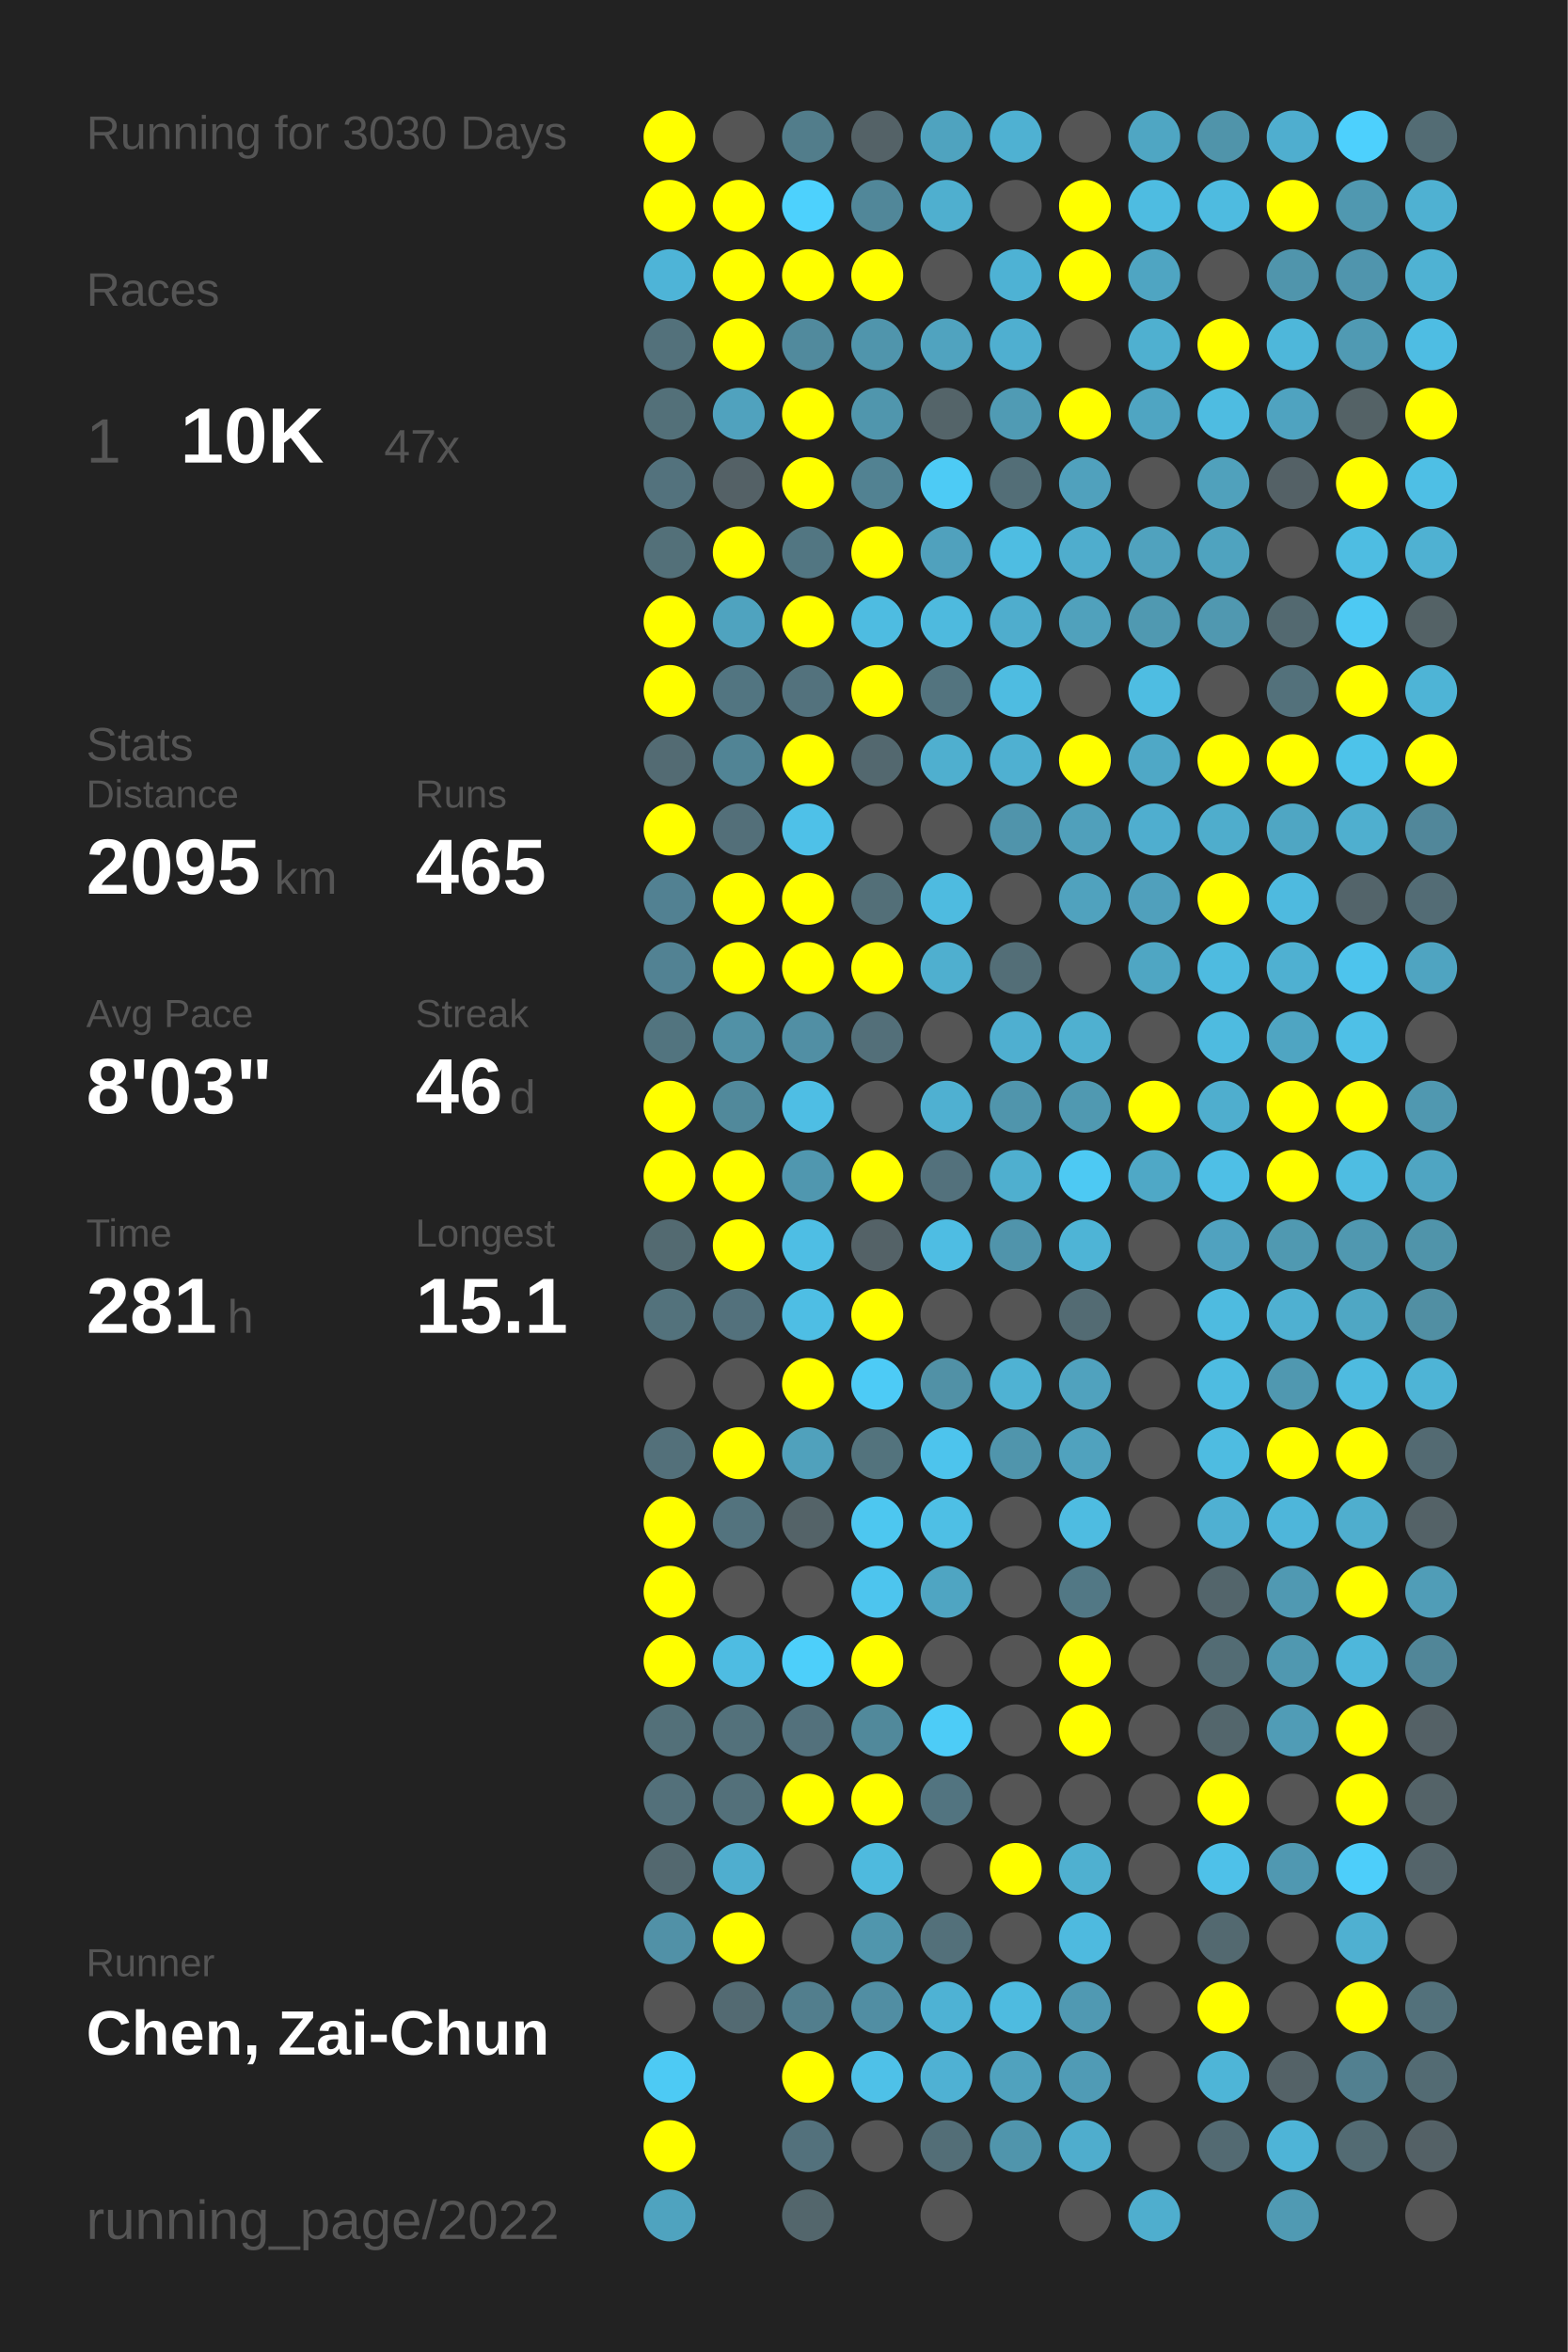
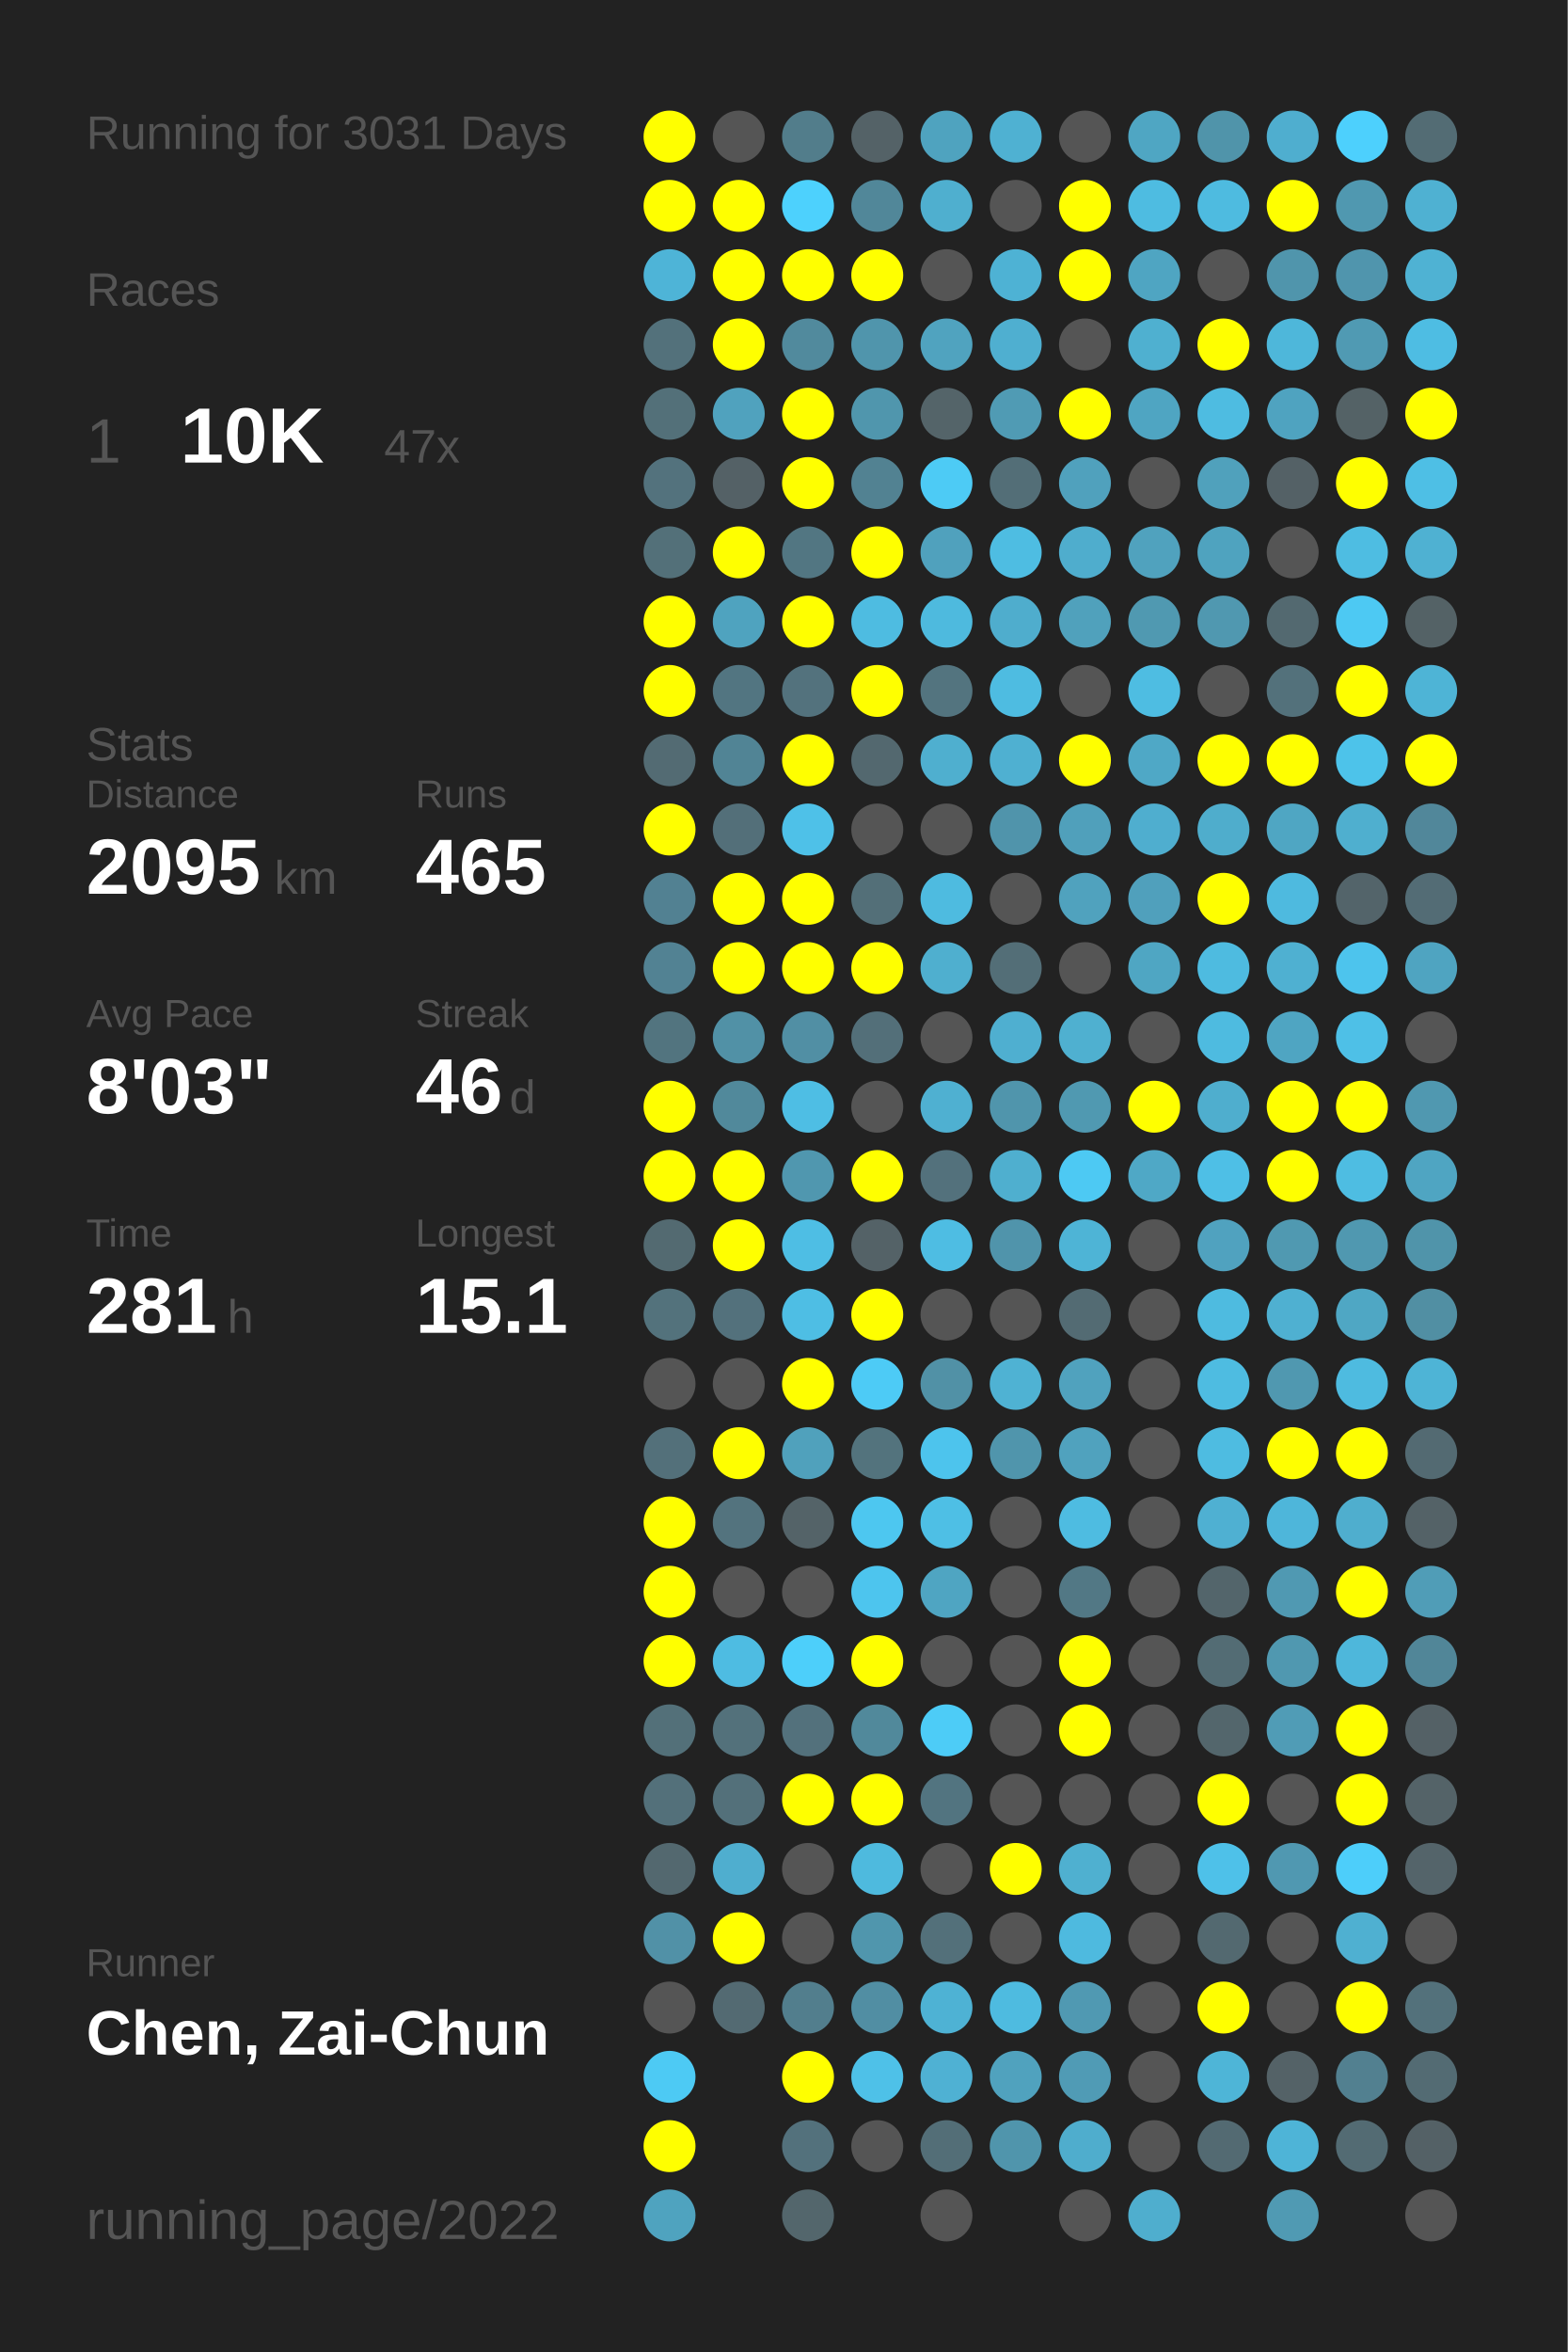
<svg xmlns="http://www.w3.org/2000/svg" baseProfile="full" height="300mm" version="1.1" viewBox="0,0,200,300" width="200mm">
  <defs />
  <rect fill="#222222" height="300" width="200" x="0" y="0" />
-   <text fill="#555555" style="font-size:6px; font-family:Arial;" x="11" y="19">Running for 3030 Days</text>
+   <text fill="#555555" style="font-size:6px; font-family:Arial;" x="11" y="19">Running for 3031 Days</text>
  <text fill="#555555" style="font-size:6px; font-family:Arial;" x="11" y="39">Races</text>
  <text fill="#555555" style="font-size:8px; font-family:Arial;" x="11" y="59">1</text>
  <text fill="#FFFFFF" style="font-size:10px; font-family:Arial; font-weight:bold;" x="23" y="59">10K</text>
  <text fill="#555555" style="font-size:6px; font-family:Arial;" x="49" y="59">47x</text>
  <text fill="#555555" style="font-size:6px; font-family:Arial;" x="11" y="97">Stats</text>
  <text fill="#555555" style="font-size:5px; font-family:Arial;" x="11" y="103">Distance</text>
  <text fill="#FFFFFF" style="font-size:10px; font-family:Arial; font-weight:bold;" x="11" y="114">2095</text>
  <text fill="#555555" style="font-size:6px; font-family:Arial;" x="35" y="114">km</text>
  <text fill="#555555" style="font-size:5px; font-family:Arial;" x="53" y="103">Runs</text>
  <text fill="#FFFFFF" style="font-size:10px; font-family:Arial; font-weight:bold;" x="53" y="114">465</text>
  <text fill="#555555" style="font-size:5px; font-family:Arial;" x="11" y="131">Avg Pace</text>
  <text fill="#FFFFFF" style="font-size:10px; font-family:Arial; font-weight:bold;" x="11" y="142">8'03"</text>
  <text fill="#555555" style="font-size:5px; font-family:Arial;" x="53" y="131">Streak</text>
  <text fill="#FFFFFF" style="font-size:10px; font-family:Arial; font-weight:bold;" x="53" y="142">46</text>
  <text fill="#555555" style="font-size:6px; font-family:Arial;" x="65" y="142">d</text>
  <text fill="#555555" style="font-size:5px; font-family:Arial;" x="11" y="159">Time</text>
  <text fill="#FFFFFF" style="font-size:10px; font-family:Arial; font-weight:bold;" x="11" y="170">281</text>
  <text fill="#555555" style="font-size:6px; font-family:Arial;" x="29" y="170">h</text>
  <text fill="#555555" style="font-size:5px; font-family:Arial;" x="53" y="159">Longest</text>
  <text fill="#FFFFFF" style="font-size:10px; font-family:Arial; font-weight:bold;" x="53" y="170">15.1</text>
  <text fill="#555555" style="font-size:5px; font-family:Arial;" x="11" y="252.065">Runner</text>
  <text fill="#FFFFFF" style="font-size:8px; font-family:Arial; font-weight:bold;" x="11" y="262.065">Chen, Zai-Chun</text>
  <text fill="#555555" style="font-size:7px; font-family:Arial;" x="11" y="285.581">running_page/2022</text>
  <circle cx="85.417" cy="17.419" fill="#FFFF00" r="3.312" />
  <circle cx="85.417" cy="26.258" fill="#FFFF00" r="3.312" />
  <circle cx="85.417" cy="35.097" fill="#4eb4d7" r="3.312" />
  <circle cx="85.417" cy="43.935" fill="#53717b" r="3.312" />
  <circle cx="85.417" cy="52.774" fill="#537079" r="3.312" />
  <circle cx="85.417" cy="61.613" fill="#53727d" r="3.312" />
  <circle cx="85.417" cy="70.452" fill="#537079" r="3.312" />
  <circle cx="85.417" cy="79.29" fill="#FFFF00" r="3.312" />
  <circle cx="85.417" cy="88.129" fill="#FFFF00" r="3.312" />
  <circle cx="85.417" cy="96.968" fill="#536b73" r="3.312" />
  <circle cx="85.417" cy="105.806" fill="#FFFF00" r="3.312" />
  <circle cx="85.417" cy="114.645" fill="#528192" r="3.312" />
  <circle cx="85.417" cy="123.484" fill="#528293" r="3.312" />
  <circle cx="85.417" cy="132.323" fill="#52747f" r="3.312" />
  <circle cx="85.417" cy="141.161" fill="#FFFF00" r="3.312" />
  <circle cx="85.417" cy="150" fill="#FFFF00" r="3.312" />
  <circle cx="85.417" cy="158.839" fill="#536a71" r="3.312" />
  <circle cx="85.417" cy="167.677" fill="#53727c" r="3.312" />
  <circle cx="85.417" cy="176.516" fill="#555555" r="3.312" />
  <circle cx="85.417" cy="185.355" fill="#53707a" r="3.312" />
  <circle cx="85.417" cy="194.194" fill="#FFFF00" r="3.312" />
  <circle cx="85.417" cy="203.032" fill="#FFFF00" r="3.312" />
  <circle cx="85.417" cy="211.871" fill="#FFFF00" r="3.312" />
  <circle cx="85.417" cy="220.71" fill="#537079" r="3.312" />
  <circle cx="85.417" cy="229.548" fill="#53707a" r="3.312" />
  <circle cx="85.417" cy="238.387" fill="#53686f" r="3.312" />
  <circle cx="85.417" cy="247.226" fill="#5191a7" r="3.312" />
  <circle cx="85.417" cy="256.065" fill="#555555" r="3.312" />
  <circle cx="85.417" cy="264.903" fill="#4dcaf4" r="3.312" />
  <circle cx="85.417" cy="273.742" fill="#FFFF00" r="3.312" />
  <circle cx="85.417" cy="282.581" fill="#4fa3bf" r="3.312" />
  <circle cx="94.25" cy="17.419" fill="#555555" r="3.312" />
  <circle cx="94.25" cy="26.258" fill="#FFFF00" r="3.312" />
  <circle cx="94.25" cy="35.097" fill="#FFFF00" r="3.312" />
  <circle cx="94.25" cy="43.935" fill="#FFFF00" r="3.312" />
  <circle cx="94.25" cy="52.774" fill="#50a2be" r="3.312" />
  <circle cx="94.25" cy="61.613" fill="#546166" r="3.312" />
  <circle cx="94.25" cy="70.452" fill="#FFFF00" r="3.312" />
  <circle cx="94.25" cy="79.29" fill="#4fa3bf" r="3.312" />
  <circle cx="94.25" cy="88.129" fill="#527581" r="3.312" />
  <circle cx="94.25" cy="96.968" fill="#518495" r="3.312" />
  <circle cx="94.25" cy="105.806" fill="#536f79" r="3.312" />
  <circle cx="94.25" cy="114.645" fill="#FFFF00" r="3.312" />
  <circle cx="94.25" cy="123.484" fill="#FFFF00" r="3.312" />
  <circle cx="94.25" cy="132.323" fill="#5191a6" r="3.312" />
  <circle cx="94.25" cy="141.161" fill="#51899b" r="3.312" />
  <circle cx="94.25" cy="150" fill="#FFFF00" r="3.312" />
  <circle cx="94.25" cy="158.839" fill="#FFFF00" r="3.312" />
  <circle cx="94.25" cy="167.677" fill="#53717c" r="3.312" />
  <circle cx="94.25" cy="176.516" fill="#555555" r="3.312" />
  <circle cx="94.25" cy="185.355" fill="#FFFF00" r="3.312" />
  <circle cx="94.25" cy="194.194" fill="#53737e" r="3.312" />
  <circle cx="94.25" cy="203.032" fill="#555555" r="3.312" />
  <circle cx="94.25" cy="211.871" fill="#4ebce2" r="3.312" />
  <circle cx="94.25" cy="220.71" fill="#53717b" r="3.312" />
  <circle cx="94.25" cy="229.548" fill="#53707a" r="3.312" />
  <circle cx="94.25" cy="238.387" fill="#4faecf" r="3.312" />
  <circle cx="94.25" cy="247.226" fill="#FFFF00" r="3.312" />
  <circle cx="94.25" cy="256.065" fill="#536a72" r="3.312" />
  <circle cx="103.083" cy="17.419" fill="#527d8b" r="3.312" />
  <circle cx="103.083" cy="26.258" fill="#4dd1fd" r="3.312" />
  <circle cx="103.083" cy="35.097" fill="#FFFF00" r="3.312" />
  <circle cx="103.083" cy="43.935" fill="#518a9d" r="3.312" />
  <circle cx="103.083" cy="52.774" fill="#FFFF00" r="3.312" />
  <circle cx="103.083" cy="61.613" fill="#FFFF00" r="3.312" />
  <circle cx="103.083" cy="70.452" fill="#527682" r="3.312" />
  <circle cx="103.083" cy="79.29" fill="#FFFF00" r="3.312" />
  <circle cx="103.083" cy="88.129" fill="#53727d" r="3.312" />
  <circle cx="103.083" cy="96.968" fill="#FFFF00" r="3.312" />
  <circle cx="103.083" cy="105.806" fill="#4ec1e8" r="3.312" />
  <circle cx="103.083" cy="114.645" fill="#FFFF00" r="3.312" />
  <circle cx="103.083" cy="123.484" fill="#FFFF00" r="3.312" />
  <circle cx="103.083" cy="132.323" fill="#518fa4" r="3.312" />
  <circle cx="103.083" cy="141.161" fill="#4ebee4" r="3.312" />
  <circle cx="103.083" cy="150" fill="#5097af" r="3.312" />
  <circle cx="103.083" cy="158.839" fill="#4ebee4" r="3.312" />
  <circle cx="103.083" cy="167.677" fill="#4ebee4" r="3.312" />
  <circle cx="103.083" cy="176.516" fill="#FFFF00" r="3.312" />
  <circle cx="103.083" cy="185.355" fill="#50a1bc" r="3.312" />
  <circle cx="103.083" cy="194.194" fill="#546368" r="3.312" />
  <circle cx="103.083" cy="203.032" fill="#555555" r="3.312" />
  <circle cx="103.083" cy="211.871" fill="#4dcffa" r="3.312" />
  <circle cx="103.083" cy="220.71" fill="#53717c" r="3.312" />
  <circle cx="103.083" cy="229.548" fill="#FFFF00" r="3.312" />
  <circle cx="103.083" cy="238.387" fill="#555555" r="3.312" />
  <circle cx="103.083" cy="247.226" fill="#555555" r="3.312" />
  <circle cx="103.083" cy="256.065" fill="#527e8d" r="3.312" />
  <circle cx="103.083" cy="264.903" fill="#FFFF00" r="3.312" />
  <circle cx="103.083" cy="273.742" fill="#53717c" r="3.312" />
  <circle cx="103.083" cy="282.581" fill="#53666c" r="3.312" />
  <circle cx="111.917" cy="17.419" fill="#546267" r="3.312" />
  <circle cx="111.917" cy="26.258" fill="#518799" r="3.312" />
  <circle cx="111.917" cy="35.097" fill="#FFFF00" r="3.312" />
  <circle cx="111.917" cy="43.935" fill="#5095ac" r="3.312" />
  <circle cx="111.917" cy="52.774" fill="#5096ad" r="3.312" />
  <circle cx="111.917" cy="61.613" fill="#528292" r="3.312" />
  <circle cx="111.917" cy="70.452" fill="#FFFF00" r="3.312" />
  <circle cx="111.917" cy="79.29" fill="#4ebce1" r="3.312" />
  <circle cx="111.917" cy="88.129" fill="#FFFF00" r="3.312" />
  <circle cx="111.917" cy="96.968" fill="#53686f" r="3.312" />
  <circle cx="111.917" cy="105.806" fill="#555555" r="3.312" />
  <circle cx="111.917" cy="114.645" fill="#536f78" r="3.312" />
  <circle cx="111.917" cy="123.484" fill="#FFFF00" r="3.312" />
  <circle cx="111.917" cy="132.323" fill="#536f79" r="3.312" />
  <circle cx="111.917" cy="141.161" fill="#555555" r="3.312" />
  <circle cx="111.917" cy="150" fill="#FFFF00" r="3.312" />
  <circle cx="111.917" cy="158.839" fill="#546267" r="3.312" />
  <circle cx="111.917" cy="167.677" fill="#FFFF00" r="3.312" />
  <circle cx="111.917" cy="176.516" fill="#4dcbf6" r="3.312" />
  <circle cx="111.917" cy="185.355" fill="#53737d" r="3.312" />
  <circle cx="111.917" cy="194.194" fill="#4dc7f0" r="3.312" />
  <circle cx="111.917" cy="203.032" fill="#4dc5ee" r="3.312" />
  <circle cx="111.917" cy="211.871" fill="#FFFF00" r="3.312" />
  <circle cx="111.917" cy="220.71" fill="#51899b" r="3.312" />
  <circle cx="111.917" cy="229.548" fill="#FFFF00" r="3.312" />
  <circle cx="111.917" cy="238.387" fill="#4ebade" r="3.312" />
  <circle cx="111.917" cy="247.226" fill="#5096ad" r="3.312" />
  <circle cx="111.917" cy="256.065" fill="#518ea3" r="3.312" />
  <circle cx="111.917" cy="264.903" fill="#4ec1e8" r="3.312" />
  <circle cx="111.917" cy="273.742" fill="#555555" r="3.312" />
  <circle cx="120.75" cy="17.419" fill="#4fa3bf" r="3.312" />
  <circle cx="120.75" cy="26.258" fill="#4fafcf" r="3.312" />
  <circle cx="120.75" cy="35.097" fill="#555555" r="3.312" />
  <circle cx="120.75" cy="43.935" fill="#50a3bf" r="3.312" />
  <circle cx="120.75" cy="52.774" fill="#546469" r="3.312" />
  <circle cx="120.75" cy="61.613" fill="#4dcbf5" r="3.312" />
  <circle cx="120.75" cy="70.452" fill="#50a1bd" r="3.312" />
  <circle cx="120.75" cy="79.29" fill="#4ebade" r="3.312" />
  <circle cx="120.75" cy="88.129" fill="#53747f" r="3.312" />
  <circle cx="120.75" cy="96.968" fill="#4fafcf" r="3.312" />
  <circle cx="120.75" cy="105.806" fill="#555555" r="3.312" />
  <circle cx="120.75" cy="114.645" fill="#4ebbe0" r="3.312" />
  <circle cx="120.75" cy="123.484" fill="#4fafcf" r="3.312" />
  <circle cx="120.75" cy="132.323" fill="#555555" r="3.312" />
  <circle cx="120.75" cy="141.161" fill="#4fb0d1" r="3.312" />
  <circle cx="120.75" cy="150" fill="#53717c" r="3.312" />
  <circle cx="120.75" cy="158.839" fill="#4ebde3" r="3.312" />
  <circle cx="120.75" cy="167.677" fill="#555555" r="3.312" />
  <circle cx="120.75" cy="176.516" fill="#5191a6" r="3.312" />
  <circle cx="120.75" cy="185.355" fill="#4dc4ed" r="3.312" />
  <circle cx="120.75" cy="194.194" fill="#4ebfe5" r="3.312" />
  <circle cx="120.75" cy="203.032" fill="#4fa5c2" r="3.312" />
  <circle cx="120.75" cy="211.871" fill="#555555" r="3.312" />
  <circle cx="120.75" cy="220.71" fill="#4dccf7" r="3.312" />
  <circle cx="120.75" cy="229.548" fill="#527480" r="3.312" />
  <circle cx="120.75" cy="238.387" fill="#555555" r="3.312" />
  <circle cx="120.75" cy="247.226" fill="#53707a" r="3.312" />
  <circle cx="120.75" cy="256.065" fill="#4eb2d4" r="3.312" />
  <circle cx="120.75" cy="264.903" fill="#4fb1d3" r="3.312" />
  <circle cx="120.75" cy="273.742" fill="#536e77" r="3.312" />
  <circle cx="120.75" cy="282.581" fill="#555555" r="3.312" />
  <circle cx="129.583" cy="17.419" fill="#4fb1d2" r="3.312" />
  <circle cx="129.583" cy="26.258" fill="#555555" r="3.312" />
  <circle cx="129.583" cy="35.097" fill="#4eb2d4" r="3.312" />
  <circle cx="129.583" cy="43.935" fill="#4fafd0" r="3.312" />
  <circle cx="129.583" cy="52.774" fill="#509bb4" r="3.312" />
  <circle cx="129.583" cy="61.613" fill="#536e77" r="3.312" />
  <circle cx="129.583" cy="70.452" fill="#4ebde2" r="3.312" />
  <circle cx="129.583" cy="79.29" fill="#4fadcd" r="3.312" />
  <circle cx="129.583" cy="88.129" fill="#4ebce1" r="3.312" />
  <circle cx="129.583" cy="96.968" fill="#4fb0d1" r="3.312" />
  <circle cx="129.583" cy="105.806" fill="#5094ab" r="3.312" />
  <circle cx="129.583" cy="114.645" fill="#555555" r="3.312" />
  <circle cx="129.583" cy="123.484" fill="#536e77" r="3.312" />
  <circle cx="129.583" cy="132.323" fill="#4fafd0" r="3.312" />
  <circle cx="129.583" cy="141.161" fill="#5095ac" r="3.312" />
  <circle cx="129.583" cy="150" fill="#4fafcf" r="3.312" />
  <circle cx="129.583" cy="158.839" fill="#5094ab" r="3.312" />
  <circle cx="129.583" cy="167.677" fill="#555555" r="3.312" />
  <circle cx="129.583" cy="176.516" fill="#4fb2d3" r="3.312" />
  <circle cx="129.583" cy="185.355" fill="#5095ac" r="3.312" />
  <circle cx="129.583" cy="194.194" fill="#555555" r="3.312" />
  <circle cx="129.583" cy="203.032" fill="#555555" r="3.312" />
  <circle cx="129.583" cy="211.871" fill="#555555" r="3.312" />
  <circle cx="129.583" cy="220.71" fill="#555555" r="3.312" />
  <circle cx="129.583" cy="229.548" fill="#555555" r="3.312" />
  <circle cx="129.583" cy="238.387" fill="#FFFF00" r="3.312" />
  <circle cx="129.583" cy="247.226" fill="#555555" r="3.312" />
  <circle cx="129.583" cy="256.065" fill="#4ebbe0" r="3.312" />
  <circle cx="129.583" cy="264.903" fill="#50a2be" r="3.312" />
  <circle cx="129.583" cy="273.742" fill="#5095ac" r="3.312" />
  <circle cx="138.417" cy="17.419" fill="#555555" r="3.312" />
  <circle cx="138.417" cy="26.258" fill="#FFFF00" r="3.312" />
  <circle cx="138.417" cy="35.097" fill="#FFFF00" r="3.312" />
  <circle cx="138.417" cy="43.935" fill="#555555" r="3.312" />
  <circle cx="138.417" cy="52.774" fill="#FFFF00" r="3.312" />
  <circle cx="138.417" cy="61.613" fill="#50a1bd" r="3.312" />
  <circle cx="138.417" cy="70.452" fill="#4fadcd" r="3.312" />
  <circle cx="138.417" cy="79.29" fill="#50a1bc" r="3.312" />
  <circle cx="138.417" cy="88.129" fill="#555555" r="3.312" />
  <circle cx="138.417" cy="96.968" fill="#FFFF00" r="3.312" />
  <circle cx="138.417" cy="105.806" fill="#50a0bb" r="3.312" />
  <circle cx="138.417" cy="114.645" fill="#50a2be" r="3.312" />
  <circle cx="138.417" cy="123.484" fill="#555555" r="3.312" />
  <circle cx="138.417" cy="132.323" fill="#4fb0d0" r="3.312" />
  <circle cx="138.417" cy="141.161" fill="#5099b1" r="3.312" />
  <circle cx="138.417" cy="150" fill="#4dc9f3" r="3.312" />
  <circle cx="138.417" cy="158.839" fill="#4eb4d6" r="3.312" />
  <circle cx="138.417" cy="167.677" fill="#536b73" r="3.312" />
  <circle cx="138.417" cy="176.516" fill="#50a2be" r="3.312" />
  <circle cx="138.417" cy="185.355" fill="#50a2be" r="3.312" />
  <circle cx="138.417" cy="194.194" fill="#4ebce1" r="3.312" />
  <circle cx="138.417" cy="203.032" fill="#527885" r="3.312" />
  <circle cx="138.417" cy="211.871" fill="#FFFF00" r="3.312" />
  <circle cx="138.417" cy="220.71" fill="#FFFF00" r="3.312" />
  <circle cx="138.417" cy="229.548" fill="#555555" r="3.312" />
  <circle cx="138.417" cy="238.387" fill="#4fb0d0" r="3.312" />
  <circle cx="138.417" cy="247.226" fill="#4ebadf" r="3.312" />
  <circle cx="138.417" cy="256.065" fill="#5099b2" r="3.312" />
  <circle cx="138.417" cy="264.903" fill="#509bb5" r="3.312" />
  <circle cx="138.417" cy="273.742" fill="#4fadcd" r="3.312" />
  <circle cx="138.417" cy="282.581" fill="#555555" r="3.312" />
  <circle cx="147.25" cy="17.419" fill="#4fa6c3" r="3.312" />
  <circle cx="147.25" cy="26.258" fill="#4ebce1" r="3.312" />
  <circle cx="147.25" cy="35.097" fill="#4fa5c2" r="3.312" />
  <circle cx="147.25" cy="43.935" fill="#4fb0d0" r="3.312" />
  <circle cx="147.25" cy="52.774" fill="#4fa5c2" r="3.312" />
  <circle cx="147.25" cy="61.613" fill="#555555" r="3.312" />
  <circle cx="147.25" cy="70.452" fill="#50a2be" r="3.312" />
  <circle cx="147.25" cy="79.29" fill="#5099b1" r="3.312" />
  <circle cx="147.25" cy="88.129" fill="#4ebde2" r="3.312" />
  <circle cx="147.25" cy="96.968" fill="#4fa8c6" r="3.312" />
  <circle cx="147.25" cy="105.806" fill="#4faecf" r="3.312" />
  <circle cx="147.25" cy="114.645" fill="#50a0bc" r="3.312" />
  <circle cx="147.25" cy="123.484" fill="#4fa6c3" r="3.312" />
  <circle cx="147.25" cy="132.323" fill="#555555" r="3.312" />
  <circle cx="147.25" cy="141.161" fill="#FFFF00" r="3.312" />
  <circle cx="147.25" cy="150" fill="#4fa8c6" r="3.312" />
  <circle cx="147.25" cy="158.839" fill="#555555" r="3.312" />
  <circle cx="147.25" cy="167.677" fill="#555555" r="3.312" />
  <circle cx="147.25" cy="176.516" fill="#555555" r="3.312" />
  <circle cx="147.25" cy="185.355" fill="#555555" r="3.312" />
  <circle cx="147.25" cy="194.194" fill="#555555" r="3.312" />
  <circle cx="147.25" cy="203.032" fill="#555555" r="3.312" />
  <circle cx="147.25" cy="211.871" fill="#555555" r="3.312" />
  <circle cx="147.25" cy="220.71" fill="#555555" r="3.312" />
  <circle cx="147.25" cy="229.548" fill="#555555" r="3.312" />
  <circle cx="147.25" cy="238.387" fill="#555555" r="3.312" />
  <circle cx="147.25" cy="247.226" fill="#555555" r="3.312" />
  <circle cx="147.25" cy="256.065" fill="#555555" r="3.312" />
  <circle cx="147.25" cy="264.903" fill="#555555" r="3.312" />
  <circle cx="147.25" cy="273.742" fill="#555555" r="3.312" />
  <circle cx="147.25" cy="282.581" fill="#4faece" r="3.312" />
  <circle cx="156.083" cy="17.419" fill="#5094aa" r="3.312" />
  <circle cx="156.083" cy="26.258" fill="#4ebbe0" r="3.312" />
  <circle cx="156.083" cy="35.097" fill="#555555" r="3.312" />
  <circle cx="156.083" cy="43.935" fill="#FFFF00" r="3.312" />
  <circle cx="156.083" cy="52.774" fill="#4ebce1" r="3.312" />
  <circle cx="156.083" cy="61.613" fill="#50a1bc" r="3.312" />
  <circle cx="156.083" cy="70.452" fill="#4fa3bf" r="3.312" />
  <circle cx="156.083" cy="79.29" fill="#5098b0" r="3.312" />
  <circle cx="156.083" cy="88.129" fill="#555555" r="3.312" />
  <circle cx="156.083" cy="96.968" fill="#FFFF00" r="3.312" />
  <circle cx="156.083" cy="105.806" fill="#4fadcc" r="3.312" />
  <circle cx="156.083" cy="114.645" fill="#FFFF00" r="3.312" />
  <circle cx="156.083" cy="123.484" fill="#4ebbe0" r="3.312" />
  <circle cx="156.083" cy="132.323" fill="#4ebbe0" r="3.312" />
  <circle cx="156.083" cy="141.161" fill="#4faece" r="3.312" />
  <circle cx="156.083" cy="150" fill="#4ebfe6" r="3.312" />
  <circle cx="156.083" cy="158.839" fill="#50a2bf" r="3.312" />
  <circle cx="156.083" cy="167.677" fill="#4ebbe0" r="3.312" />
  <circle cx="156.083" cy="176.516" fill="#4ebce1" r="3.312" />
  <circle cx="156.083" cy="185.355" fill="#4ebce1" r="3.312" />
  <circle cx="156.083" cy="194.194" fill="#4fb0d2" r="3.312" />
  <circle cx="156.083" cy="203.032" fill="#53656b" r="3.312" />
  <circle cx="156.083" cy="211.871" fill="#536c74" r="3.312" />
  <circle cx="156.083" cy="220.71" fill="#53666c" r="3.312" />
  <circle cx="156.083" cy="229.548" fill="#FFFF00" r="3.312" />
  <circle cx="156.083" cy="238.387" fill="#4ec1e9" r="3.312" />
  <circle cx="156.083" cy="247.226" fill="#536970" r="3.312" />
  <circle cx="156.083" cy="256.065" fill="#FFFF00" r="3.312" />
  <circle cx="156.083" cy="264.903" fill="#4eb5d7" r="3.312" />
  <circle cx="156.083" cy="273.742" fill="#536a72" r="3.312" />
  <circle cx="164.917" cy="17.419" fill="#4faecf" r="3.312" />
  <circle cx="164.917" cy="26.258" fill="#FFFF00" r="3.312" />
  <circle cx="164.917" cy="35.097" fill="#5095ac" r="3.312" />
  <circle cx="164.917" cy="43.935" fill="#4eb7da" r="3.312" />
  <circle cx="164.917" cy="52.774" fill="#4fa3c0" r="3.312" />
  <circle cx="164.917" cy="61.613" fill="#546166" r="3.312" />
  <circle cx="164.917" cy="70.452" fill="#555555" r="3.312" />
  <circle cx="164.917" cy="79.29" fill="#536970" r="3.312" />
  <circle cx="164.917" cy="88.129" fill="#53717b" r="3.312" />
  <circle cx="164.917" cy="96.968" fill="#FFFF00" r="3.312" />
  <circle cx="164.917" cy="105.806" fill="#4fa6c3" r="3.312" />
  <circle cx="164.917" cy="114.645" fill="#4ebadf" r="3.312" />
  <circle cx="164.917" cy="123.484" fill="#4fb0d1" r="3.312" />
  <circle cx="164.917" cy="132.323" fill="#4fa5c2" r="3.312" />
  <circle cx="164.917" cy="141.161" fill="#FFFF00" r="3.312" />
  <circle cx="164.917" cy="150" fill="#FFFF00" r="3.312" />
  <circle cx="164.917" cy="158.839" fill="#5099b1" r="3.312" />
  <circle cx="164.917" cy="167.677" fill="#4fb0d1" r="3.312" />
  <circle cx="164.917" cy="176.516" fill="#5098b0" r="3.312" />
  <circle cx="164.917" cy="185.355" fill="#FFFF00" r="3.312" />
  <circle cx="164.917" cy="194.194" fill="#4eb6da" r="3.312" />
  <circle cx="164.917" cy="203.032" fill="#5099b2" r="3.312" />
  <circle cx="164.917" cy="211.871" fill="#5098b0" r="3.312" />
  <circle cx="164.917" cy="220.71" fill="#509cb6" r="3.312" />
  <circle cx="164.917" cy="229.548" fill="#555555" r="3.312" />
  <circle cx="164.917" cy="238.387" fill="#5098b1" r="3.312" />
  <circle cx="164.917" cy="247.226" fill="#555555" r="3.312" />
  <circle cx="164.917" cy="256.065" fill="#555555" r="3.312" />
  <circle cx="164.917" cy="264.903" fill="#546267" r="3.312" />
  <circle cx="164.917" cy="273.742" fill="#4eb4d7" r="3.312" />
  <circle cx="164.917" cy="282.581" fill="#509ab3" r="3.312" />
  <circle cx="173.75" cy="17.419" fill="#4dd0fd" r="3.312" />
  <circle cx="173.75" cy="26.258" fill="#5098b0" r="3.312" />
  <circle cx="173.75" cy="35.097" fill="#5095ad" r="3.312" />
  <circle cx="173.75" cy="43.935" fill="#509ab3" r="3.312" />
  <circle cx="173.75" cy="52.774" fill="#546266" r="3.312" />
  <circle cx="173.75" cy="61.613" fill="#FFFF00" r="3.312" />
  <circle cx="173.75" cy="70.452" fill="#4ebde2" r="3.312" />
  <circle cx="173.75" cy="79.29" fill="#4dc9f3" r="3.312" />
  <circle cx="173.75" cy="88.129" fill="#FFFF00" r="3.312" />
  <circle cx="173.75" cy="96.968" fill="#4dc3ea" r="3.312" />
  <circle cx="173.75" cy="105.806" fill="#4fafcf" r="3.312" />
  <circle cx="173.75" cy="114.645" fill="#53646a" r="3.312" />
  <circle cx="173.75" cy="123.484" fill="#4dc4ed" r="3.312" />
  <circle cx="173.75" cy="132.323" fill="#4ec0e7" r="3.312" />
  <circle cx="173.75" cy="141.161" fill="#FFFF00" r="3.312" />
  <circle cx="173.75" cy="150" fill="#4ebde2" r="3.312" />
  <circle cx="173.75" cy="158.839" fill="#5098b0" r="3.312" />
  <circle cx="173.75" cy="167.677" fill="#4fa7c4" r="3.312" />
  <circle cx="173.75" cy="176.516" fill="#4ebbe0" r="3.312" />
  <circle cx="173.75" cy="185.355" fill="#FFFF00" r="3.312" />
  <circle cx="173.75" cy="194.194" fill="#4faece" r="3.312" />
  <circle cx="173.75" cy="203.032" fill="#FFFF00" r="3.312" />
  <circle cx="173.75" cy="211.871" fill="#4eb7db" r="3.312" />
  <circle cx="173.75" cy="220.71" fill="#FFFF00" r="3.312" />
  <circle cx="173.75" cy="229.548" fill="#FFFF00" r="3.312" />
  <circle cx="173.75" cy="238.387" fill="#4dcefa" r="3.312" />
  <circle cx="173.75" cy="247.226" fill="#4fb0d1" r="3.312" />
  <circle cx="173.75" cy="256.065" fill="#FFFF00" r="3.312" />
  <circle cx="173.75" cy="264.903" fill="#528090" r="3.312" />
  <circle cx="173.75" cy="273.742" fill="#536b73" r="3.312" />
  <circle cx="182.583" cy="17.419" fill="#536c74" r="3.312" />
  <circle cx="182.583" cy="26.258" fill="#4fb1d2" r="3.312" />
  <circle cx="182.583" cy="35.097" fill="#4fb2d3" r="3.312" />
  <circle cx="182.583" cy="43.935" fill="#4ebde3" r="3.312" />
  <circle cx="182.583" cy="52.774" fill="#FFFF00" r="3.312" />
  <circle cx="182.583" cy="61.613" fill="#4ebfe5" r="3.312" />
  <circle cx="182.583" cy="70.452" fill="#4fb1d2" r="3.312" />
  <circle cx="182.583" cy="79.29" fill="#546266" r="3.312" />
  <circle cx="182.583" cy="88.129" fill="#4eb4d6" r="3.312" />
  <circle cx="182.583" cy="96.968" fill="#FFFF00" r="3.312" />
  <circle cx="182.583" cy="105.806" fill="#51879a" r="3.312" />
  <circle cx="182.583" cy="114.645" fill="#536c75" r="3.312" />
  <circle cx="182.583" cy="123.484" fill="#4fa4c1" r="3.312" />
  <circle cx="182.583" cy="132.323" fill="#555555" r="3.312" />
  <circle cx="182.583" cy="141.161" fill="#5098b0" r="3.312" />
  <circle cx="182.583" cy="150" fill="#4fa5c2" r="3.312" />
  <circle cx="182.583" cy="158.839" fill="#5094aa" r="3.312" />
  <circle cx="182.583" cy="167.677" fill="#518fa3" r="3.312" />
  <circle cx="182.583" cy="176.516" fill="#4eb4d6" r="3.312" />
  <circle cx="182.583" cy="185.355" fill="#536a72" r="3.312" />
  <circle cx="182.583" cy="194.194" fill="#546267" r="3.312" />
  <circle cx="182.583" cy="203.032" fill="#509db7" r="3.312" />
  <circle cx="182.583" cy="211.871" fill="#518698" r="3.312" />
  <circle cx="182.583" cy="220.71" fill="#546166" r="3.312" />
  <circle cx="182.583" cy="229.548" fill="#546368" r="3.312" />
  <circle cx="182.583" cy="238.387" fill="#54646a" r="3.312" />
  <circle cx="182.583" cy="247.226" fill="#555555" r="3.312" />
  <circle cx="182.583" cy="256.065" fill="#53717b" r="3.312" />
  <circle cx="182.583" cy="264.903" fill="#536b73" r="3.312" />
  <circle cx="182.583" cy="273.742" fill="#546166" r="3.312" />
  <circle cx="182.583" cy="282.581" fill="#555555" r="3.312" />
</svg>
